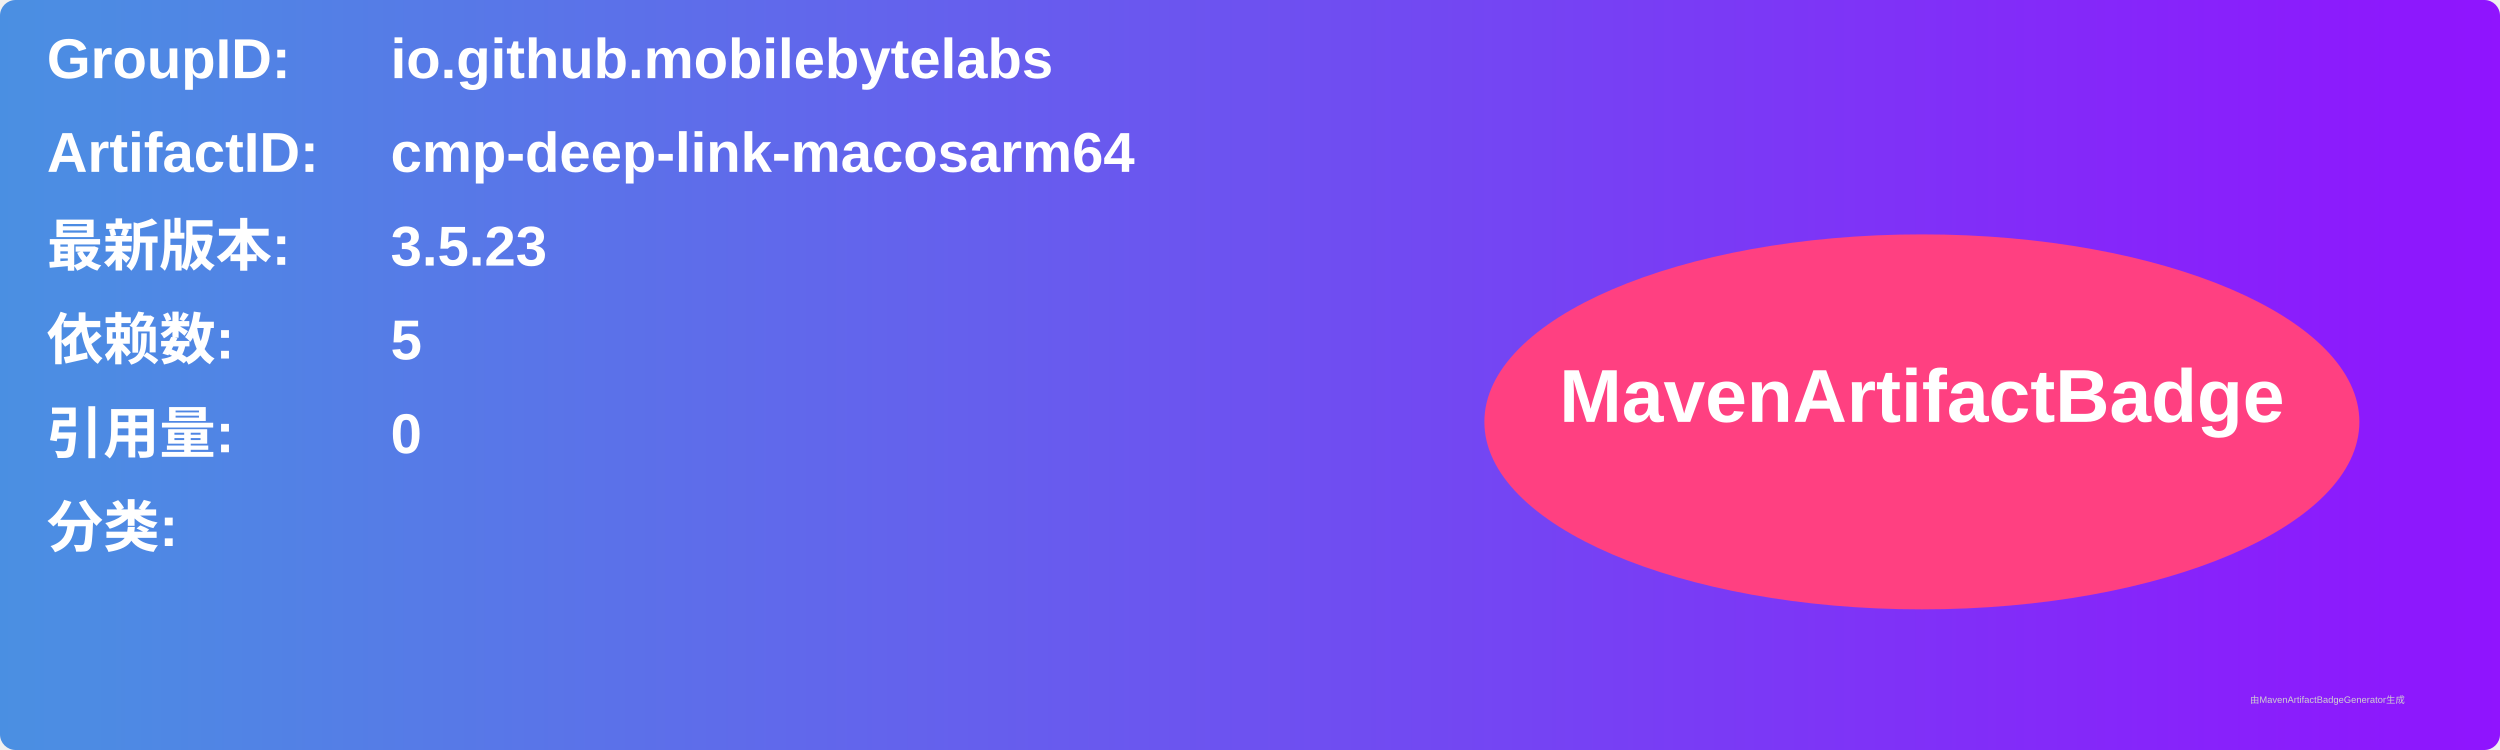
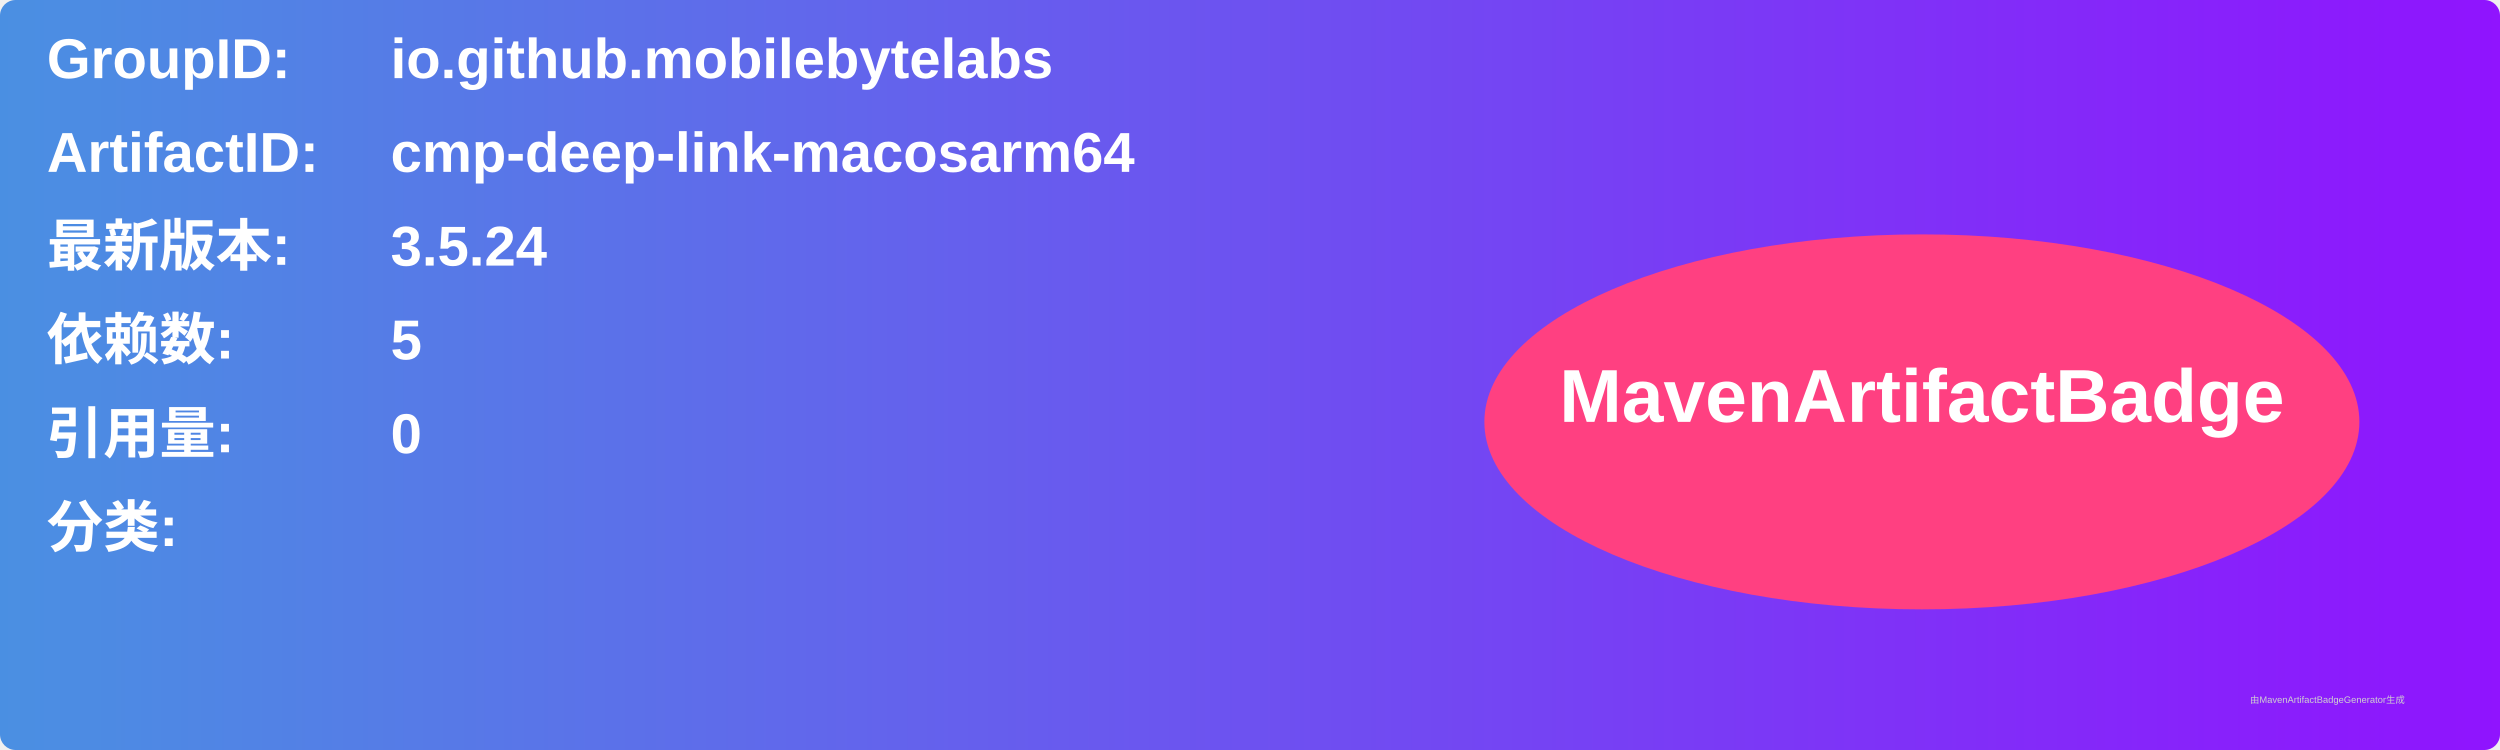
<svg xmlns="http://www.w3.org/2000/svg" width="800" height="240" viewBox="0 0 800 240">
  <linearGradient id="grad" x1="0%" y1="0%" x2="100%" y2="0%">
    <stop offset="0%" stop-color="#4a90e2" />
    <stop offset="100%" stop-color="#9013fe" />
  </linearGradient>
  <rect width="100%" height="100%" rx="5" ry="5" fill="url(#grad)" />
  <g transform="translate(15, 15)">
    <text x="0" y="10" font-family="Arial" font-size="18" fill="white" font-weight="bold" width="260">GroupID:</text>
    <text x="110" y="10" font-family="Arial" font-size="18" fill="white" font-weight="bold" width="460">io.github.mobilebytelabs</text>
    <text x="0" y="40" font-family="Arial" font-size="18" fill="white" font-weight="bold" width="260">ArtifactID:</text>
    <text x="110" y="40" font-family="Arial" font-size="18" fill="white" font-weight="bold" width="460">cmp-deep-link-macosarm64</text>
    <text x="0" y="70" font-family="Arial" font-size="18" fill="white" font-weight="bold">最新版本:</text>
    <text x="110" y="70" font-family="Arial" font-size="18" fill="white" font-weight="bold">
-       <tspan font-weight="bold">3.5.23</tspan>
+       <tspan font-weight="bold">3.5.24</tspan>
    </text>
    <text x="0" y="100" font-family="Arial" font-size="18" fill="white" font-weight="bold">依赖数: </text>
    <text x="110" y="100" font-family="Arial" font-size="18" fill="white">
      <tspan font-weight="bold">5</tspan>
    </text>
    <text x="0" y="130" font-family="Arial" font-size="18" fill="white" font-weight="bold">引用量: </text>
    <text x="110" y="130" font-family="Arial" font-size="18" fill="white">
      <tspan font-weight="bold">0</tspan>
    </text>
    <text x="0" y="160" font-family="Arial" font-size="18" fill="white" font-weight="bold">分类:</text>
    <text x="10" y="190" font-family="Arial" font-size="10" fill="white">
      <tspan font-weight="bold" />
    </text>
    <ellipse cx="600" cy="120" rx="140" ry="60" fill="#ff4081" />
    <text x="600" y="120" text-anchor="middle" font-family="Arial" font-size="24" fill="white" font-weight="bold">MavenArtifactBadge</text>
  </g>
  <text x="720" y="225" font-family="Arial" font-size="3" fill="#d0d0d0">由MavenArtifactBadgeGenerator生成</text>
</svg>
